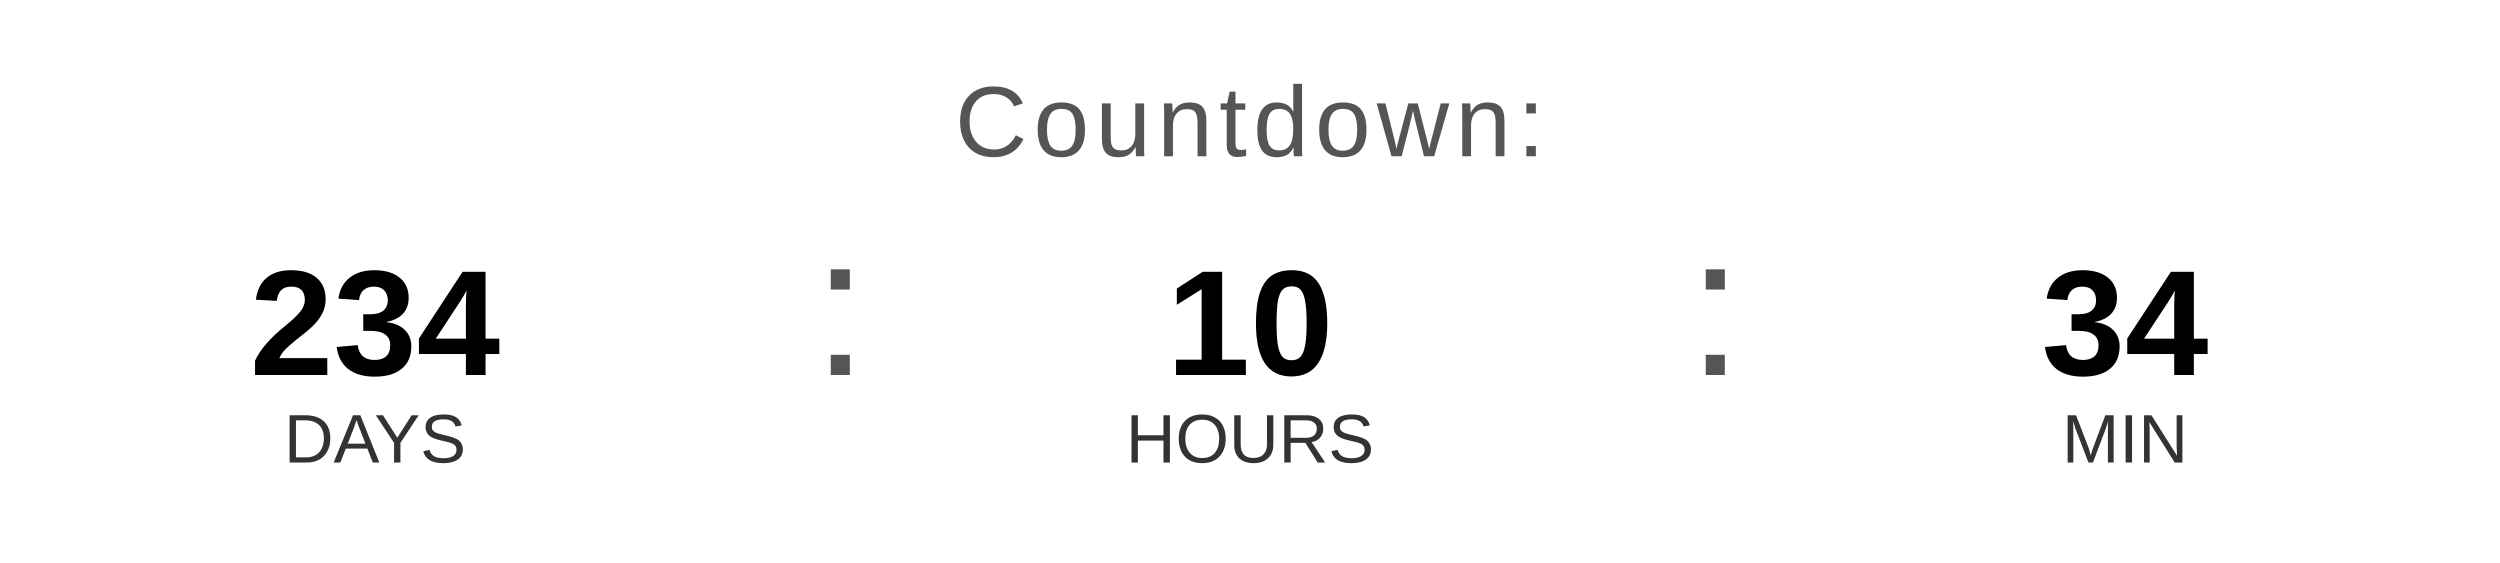
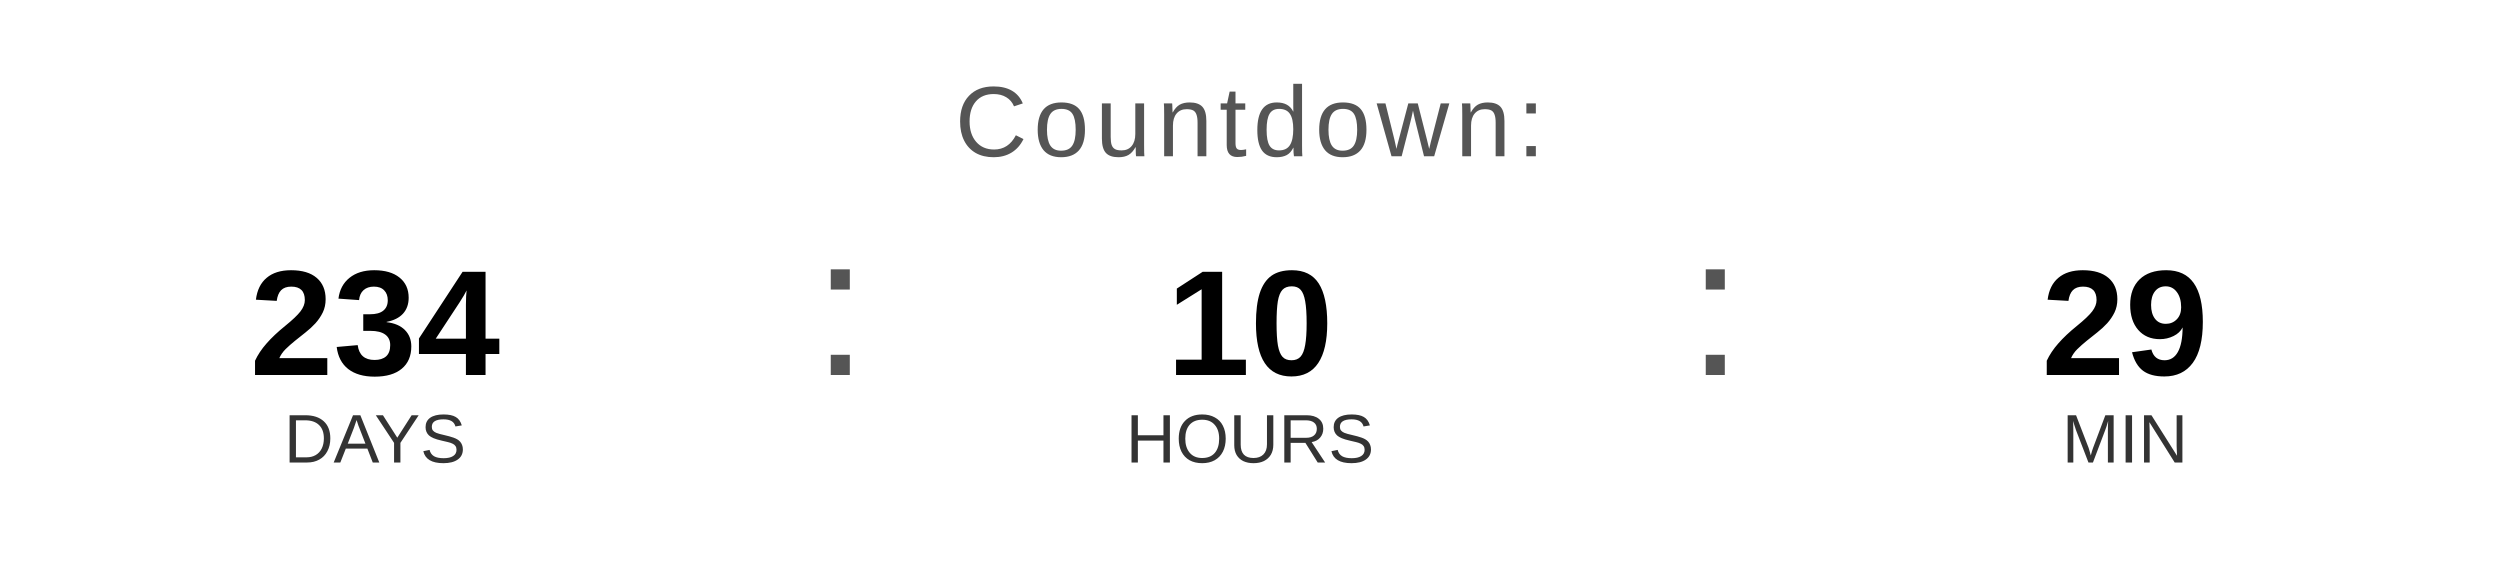
<svg xmlns="http://www.w3.org/2000/svg" width="400" height="90" viewBox="0 0 400 90">
  <text x="200" y="25" font-family="Arial, Helvetica, sans-serif" font-size="16" fill="#555555" text-anchor="middle" letter-spacing="1">
    Countdown:
  </text>
  <text x="60" y="60" font-family="Arial, Helvetica, sans-serif" font-size="24" font-weight="bold" fill="#000000" text-anchor="middle">234</text>
  <text x="60" y="74" font-family="Arial, Helvetica, sans-serif" font-size="11" fill="#333333" text-anchor="middle">DAYS</text>
  <text x="130" y="60" font-family="Arial, sans-serif" font-size="32" fill="#555555">:</text>
  <text x="200" y="60" font-family="Arial, Helvetica, sans-serif" font-size="24" font-weight="bold" fill="#000000" text-anchor="middle">10</text>
  <text x="200" y="74" font-family="Arial, Helvetica, sans-serif" font-size="11" fill="#333333" text-anchor="middle">HOURS</text>
  <text x="270" y="60" font-family="Arial, sans-serif" font-size="32" fill="#555555">:</text>
-   <text x="340" y="60" font-family="Arial, Helvetica, sans-serif" font-size="24" font-weight="bold" fill="#000000" text-anchor="middle">34</text>
+   <text x="340" y="60" font-family="Arial, Helvetica, sans-serif" font-size="24" font-weight="bold" fill="#000000" text-anchor="middle">29</text>
  <text x="340" y="74" font-family="Arial, Helvetica, sans-serif" font-size="11" fill="#333333" text-anchor="middle">MIN</text>
</svg>
